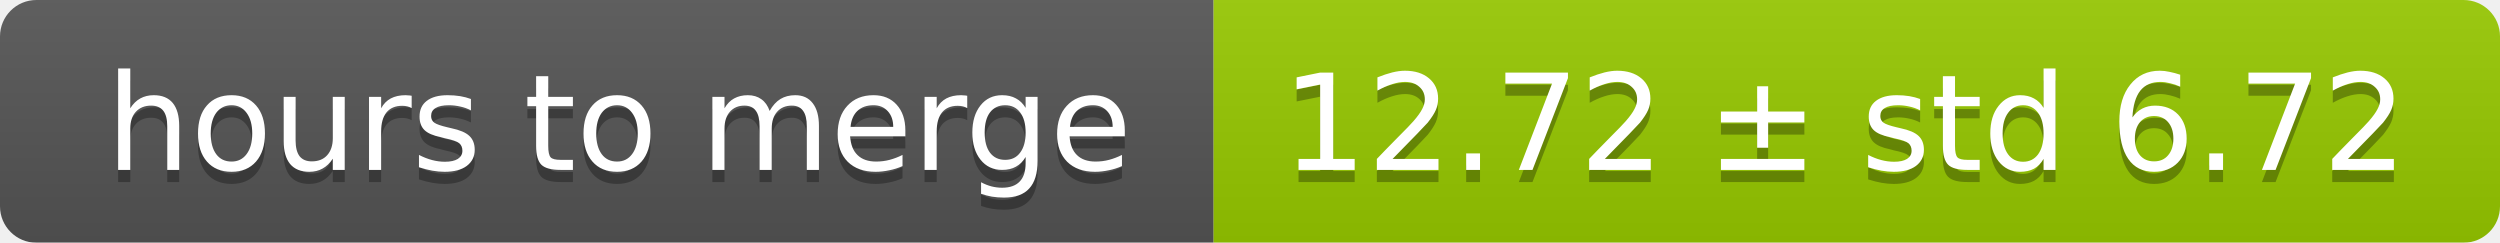
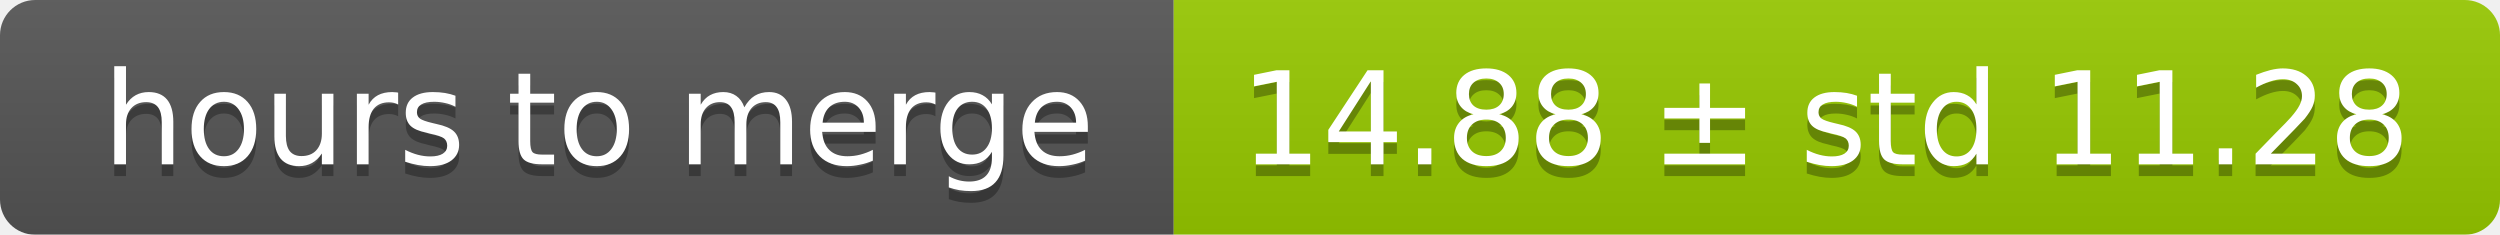
- <svg xmlns="http://www.w3.org/2000/svg" width="206" height="20">
+ <svg xmlns="http://www.w3.org/2000/svg" width="213" height="20">
  <linearGradient id="smooth" x2="0" y2="100%">
    <stop offset="0" stop-color="#bbb" stop-opacity=".1" />
    <stop offset="1" stop-opacity=".1" />
  </linearGradient>
  <mask id="round">
-     <rect width="206" height="20" rx="3" fill="#fff" />
+     <rect width="213" height="20" rx="3" fill="#fff" />
  </mask>
  <g mask="url(#round)">
    <rect width="100" height="20" fill="#555" />
-     <rect x="100" width="106" height="20" fill="#97ca00" />
-     <rect width="206" height="20" fill="url(#smooth)" />
+     <rect x="100" width="113" height="20" fill="#97ca00" />
+     <rect width="213" height="20" fill="url(#smooth)" />
  </g>
  <g fill="#fff" text-anchor="middle" font-family="DejaVu Sans,Verdana,Geneva,sans-serif" font-size="11">
    <text x="51" y="15" fill="#010101" fill-opacity=".3">hours to merge</text>
    <text x="51" y="14">hours to merge</text>
-     <text x="152" y="15" fill="#010101" fill-opacity=".3">12.72 ± std 6.72</text>
-     <text x="152" y="14">12.72 ± std 6.72</text>
+     <text x="155.5" y="15" fill="#010101" fill-opacity=".3">14.88 ± std 11.28</text>
+     <text x="155.5" y="14">14.88 ± std 11.28</text>
  </g>
</svg>
